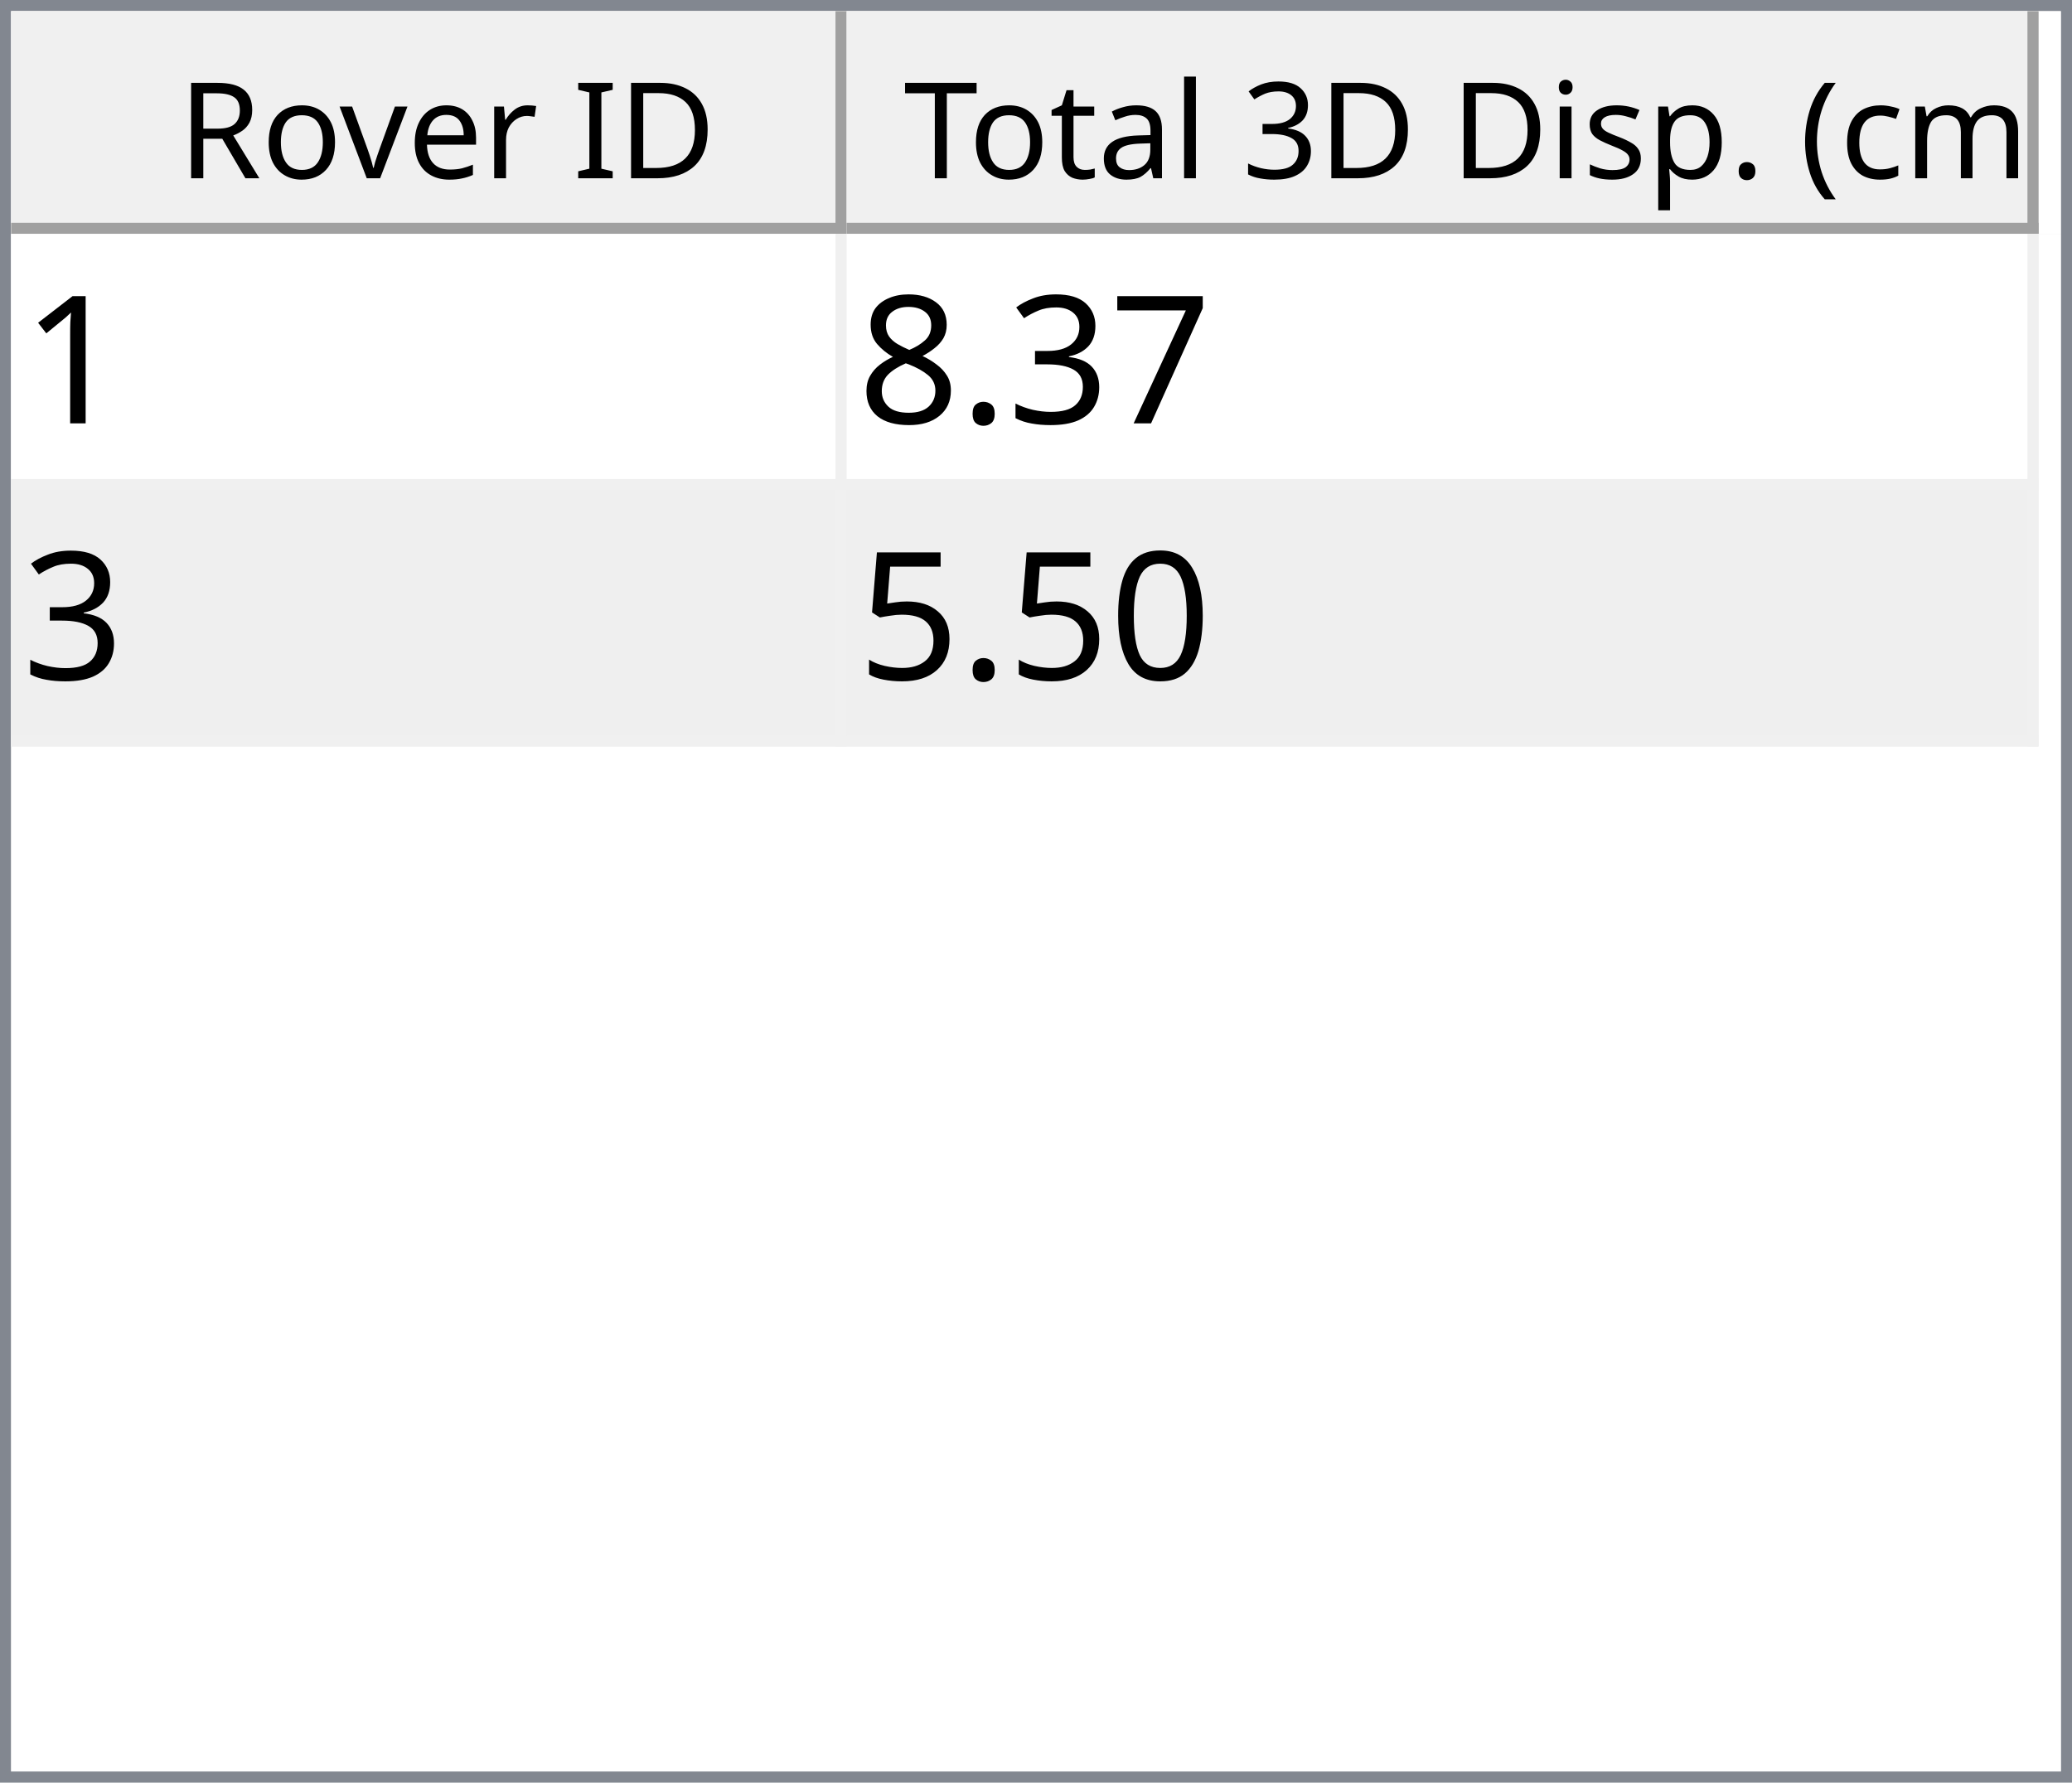
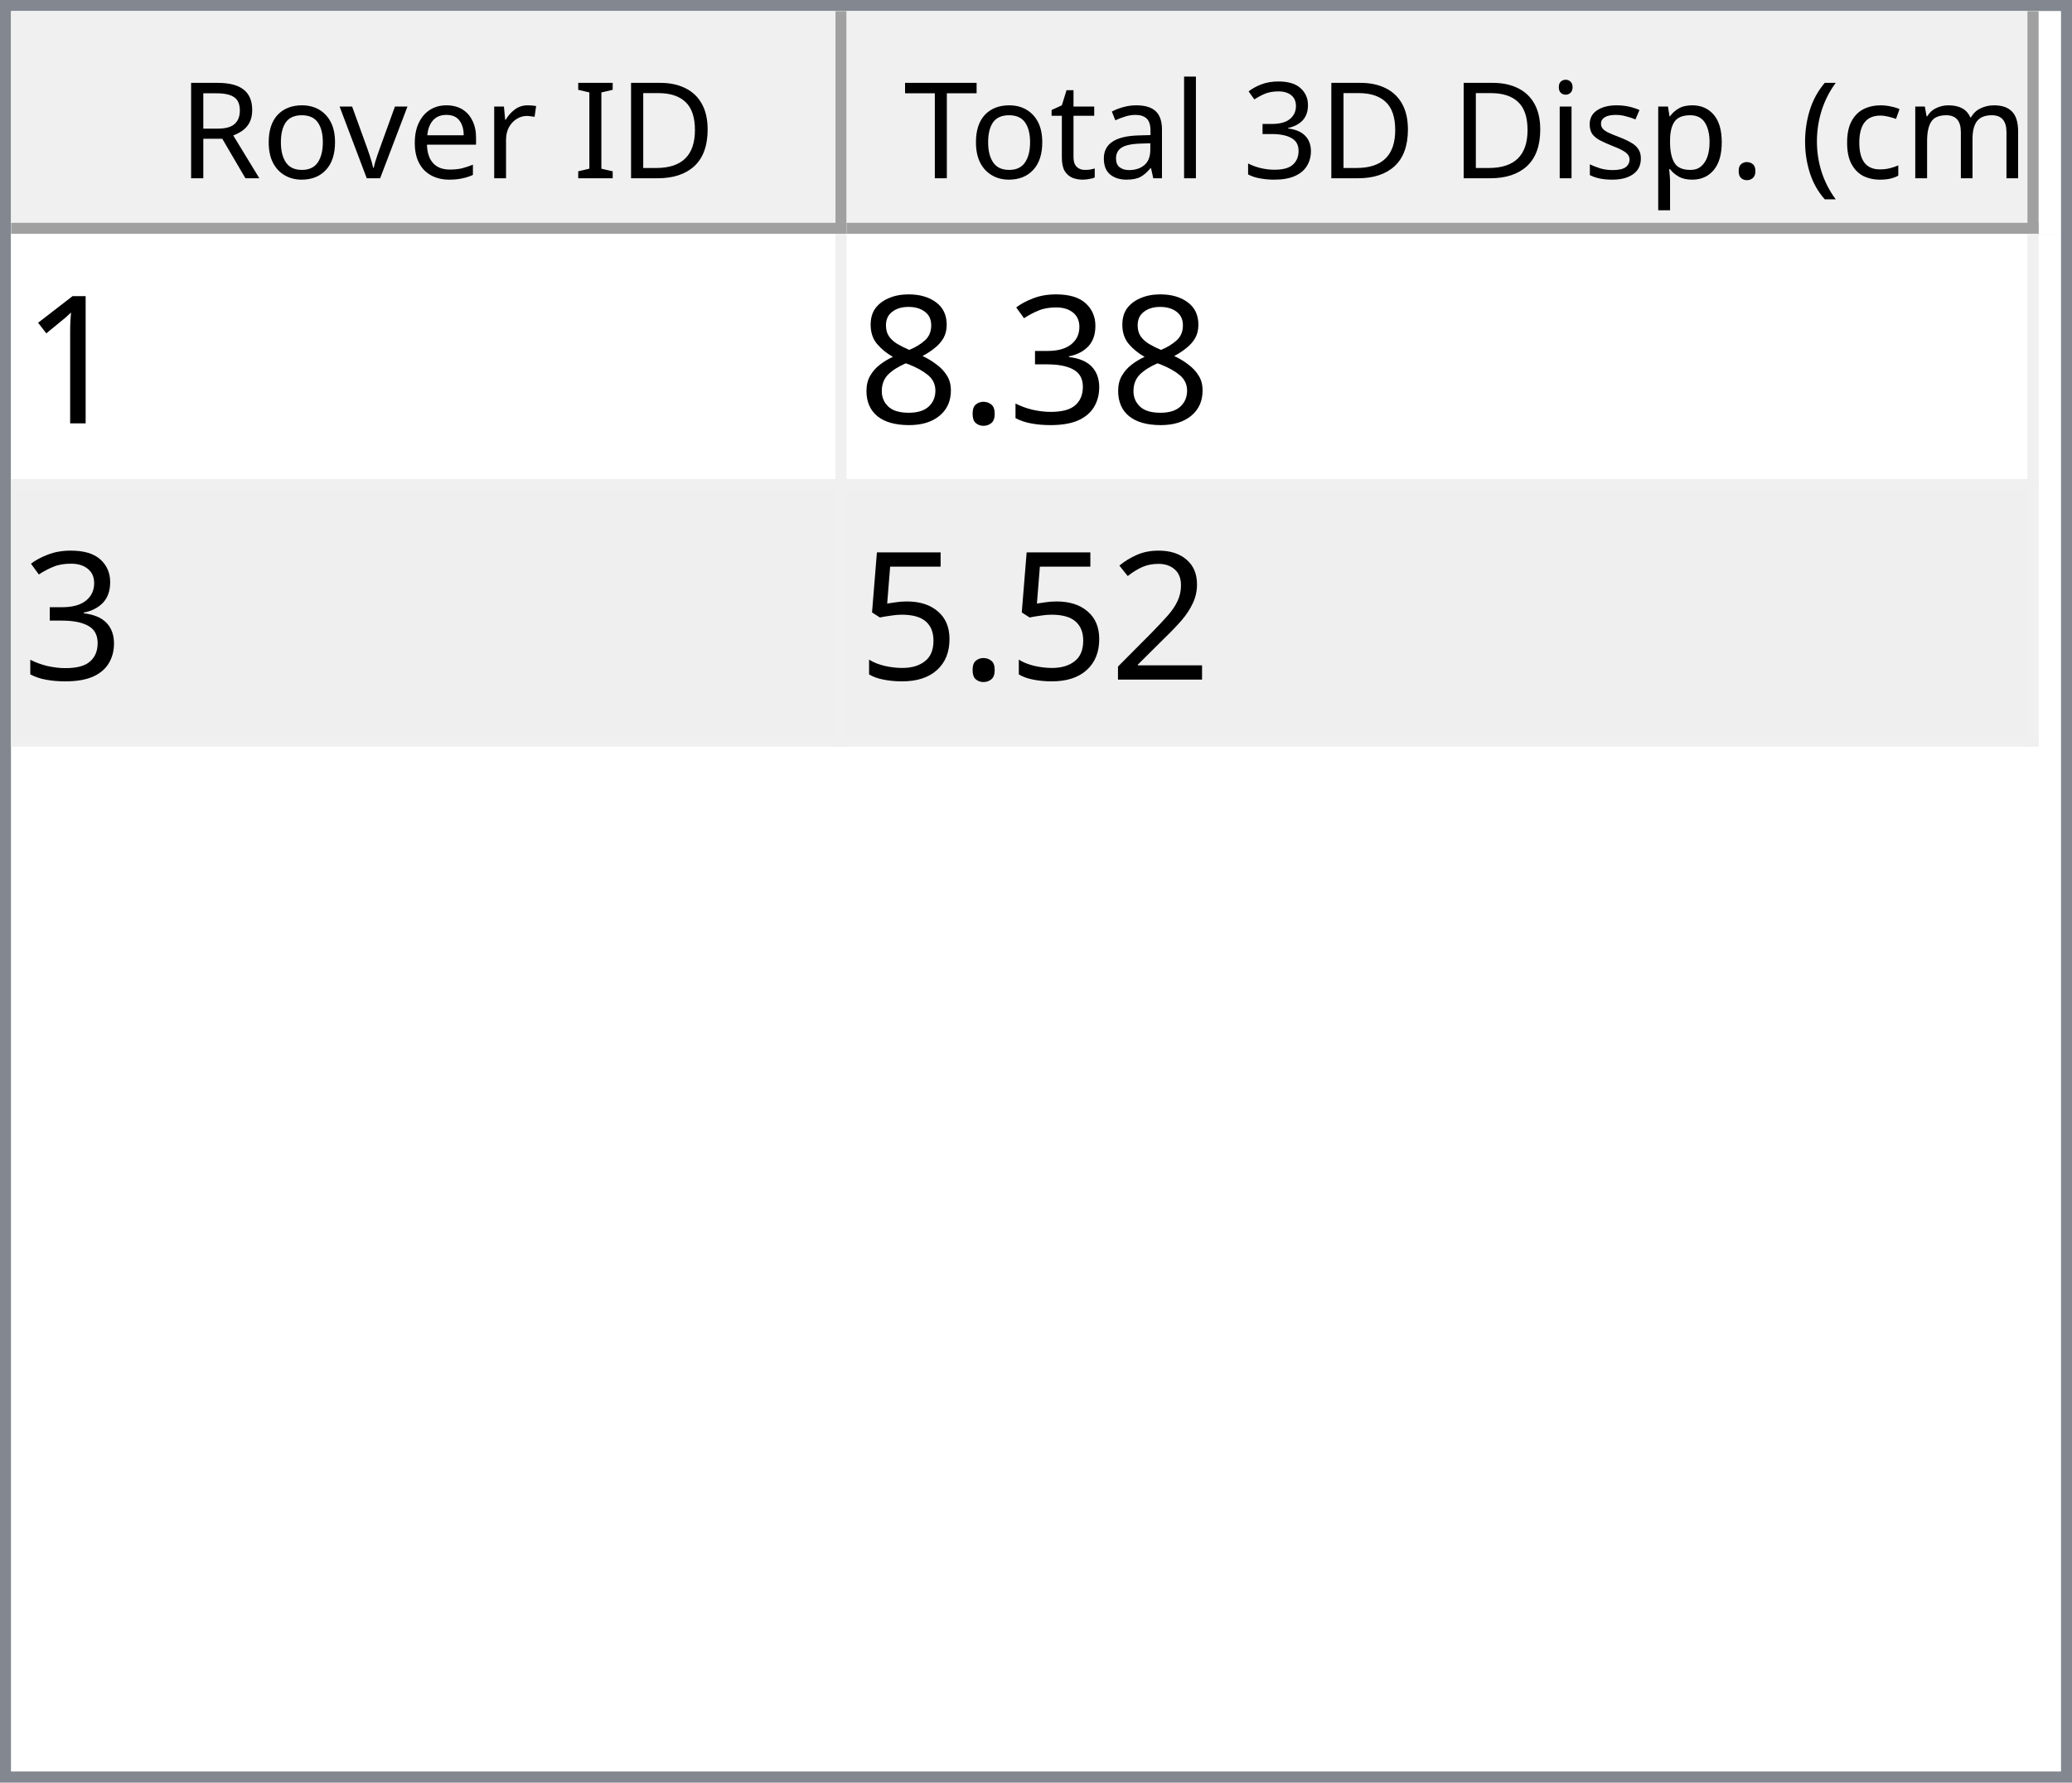
<svg xmlns="http://www.w3.org/2000/svg" style="fill-opacity:1; color-rendering:auto; color-interpolation:auto; text-rendering:auto; stroke:black; stroke-linecap:square; stroke-miterlimit:10; shape-rendering:auto; stroke-opacity:1; fill:black; stroke-dasharray:none; font-weight:normal; stroke-width:1; font-family:'Dialog'; font-style:normal; stroke-linejoin:miter; font-size:12px; stroke-dashoffset:0; image-rendering:auto;" width="186" height="160">
  <defs id="genericDefs" />
  <g>
    <defs id="defs1">
      <clipPath clipPathUnits="userSpaceOnUse" id="clipPath1">
        <path d="M0 0 L186 0 L186 160 L0 160 L0 0 Z" />
      </clipPath>
      <clipPath clipPathUnits="userSpaceOnUse" id="clipPath2">
        <path d="M0 0 L0 160 L186 160 L186 0 Z" />
      </clipPath>
      <clipPath clipPathUnits="userSpaceOnUse" id="clipPath3">
        <path d="M0 0 L0 20 L184 20 L184 0 Z" />
      </clipPath>
      <clipPath clipPathUnits="userSpaceOnUse" id="clipPath4">
        <path d="M0 0 L0 20 L75 20 L75 0 Z" />
      </clipPath>
      <clipPath clipPathUnits="userSpaceOnUse" id="clipPath5">
        <path d="M1 1 L1 19 L74 19 L74 1 Z" />
      </clipPath>
      <clipPath clipPathUnits="userSpaceOnUse" id="clipPath6">
        <path d="M0 0 L0 18 L73 18 L73 0 Z" />
      </clipPath>
      <clipPath clipPathUnits="userSpaceOnUse" id="clipPath7">
        <path d="M-0.5 -0.5 L-0.5 19.5 L74.5 19.5 L74.5 -0.5 Z" />
      </clipPath>
      <clipPath clipPathUnits="userSpaceOnUse" id="clipPath8">
        <path d="M0 0 L0 20 L107 20 L107 0 Z" />
      </clipPath>
      <clipPath clipPathUnits="userSpaceOnUse" id="clipPath9">
        <path d="M1 1 L1 19 L106 19 L106 1 Z" />
      </clipPath>
      <clipPath clipPathUnits="userSpaceOnUse" id="clipPath10">
        <path d="M0 0 L0 18 L105 18 L105 0 Z" />
      </clipPath>
      <clipPath clipPathUnits="userSpaceOnUse" id="clipPath11">
        <path d="M-0.5 -0.5 L-0.5 19.5 L106.5 19.5 L106.5 -0.5 Z" />
      </clipPath>
      <clipPath clipPathUnits="userSpaceOnUse" id="clipPath12">
        <path d="M0 0 L0 138 L184 138 L184 0 Z" />
      </clipPath>
      <clipPath clipPathUnits="userSpaceOnUse" id="clipPath13">
        <path d="M0 0 L0 46 L182 46 L182 0 Z" />
      </clipPath>
      <clipPath clipPathUnits="userSpaceOnUse" id="clipPath14">
        <path d="M-0.5 -0.5 L-0.5 45.5 L181.5 45.5 L181.5 -0.5 Z" />
      </clipPath>
      <clipPath clipPathUnits="userSpaceOnUse" id="clipPath15">
        <path d="M0 0 L0 22 L74 22 L74 0 Z" />
      </clipPath>
      <clipPath clipPathUnits="userSpaceOnUse" id="clipPath16">
        <path d="M0 0 L0 22 L106 22 L106 0 Z" />
      </clipPath>
      <font horiz-adv-x="64.551" id="font1">
        <font-face ascent="107.91" descent="25.098" units-per-em="100" style="font-style:normal; font-family:Segoe UI; font-weight:normal;" />
        <missing-glyph horiz-adv-x="64.551" d="M8.109 0 L8.109 68.266 L56.453 68.266 L56.453 0 L8.109 0 ZM15.328 7.234 L49.219 7.234 L49.219 61.031 L15.328 61.031 L15.328 7.234 Z" />
        <glyph unicode="D" horiz-adv-x="70.117" d="M9.188 0 L9.188 70.016 L28.516 70.016 Q65.531 70.016 65.531 35.891 Q65.531 19.672 55.25 9.836 Q44.969 0 27.734 0 L9.188 0 ZM17.391 62.594 L17.391 7.422 L27.828 7.422 Q41.609 7.422 49.273 14.797 Q56.938 22.172 56.938 35.688 Q56.938 62.594 28.328 62.594 L17.391 62.594 Z" />
        <glyph unicode="I" horiz-adv-x="26.611" d="M17.391 0 L9.188 0 L9.188 70.016 L17.391 70.016 L17.391 0 Z" />
        <glyph unicode=" " horiz-adv-x="27.393" d="" />
        <glyph unicode="r" horiz-adv-x="34.766" d="M34.188 41.891 Q32.078 43.5 28.125 43.5 Q23 43.5 19.555 38.672 Q16.109 33.844 16.109 25.484 L16.109 0 L8.109 0 L8.109 50 L16.109 50 L16.109 39.703 L16.312 39.703 Q18.016 44.969 21.531 47.922 Q25.047 50.875 29.391 50.875 Q32.516 50.875 34.188 50.203 L34.188 41.891 Z" />
        <glyph unicode="e" horiz-adv-x="52.295" d="M48.297 23 L12.984 23 Q13.188 14.656 17.484 10.109 Q21.781 5.562 29.297 5.562 Q37.75 5.562 44.828 11.141 L44.828 3.609 Q38.234 -1.172 27.391 -1.172 Q16.797 -1.172 10.742 5.641 Q4.688 12.453 4.688 24.812 Q4.688 36.469 11.305 43.82 Q17.922 51.172 27.734 51.172 Q37.547 51.172 42.922 44.828 Q48.297 38.484 48.297 27.203 L48.297 23 ZM40.094 29.781 Q40.047 36.719 36.75 40.578 Q33.453 44.438 27.594 44.438 Q21.922 44.438 17.969 40.383 Q14.016 36.328 13.094 29.781 L40.094 29.781 Z" />
        <glyph unicode="v" horiz-adv-x="47.9" d="M47.406 50 L27.484 0 L19.625 0 L0.688 50 L9.469 50 L22.172 13.672 Q23.578 9.672 23.922 6.688 L24.125 6.688 Q24.609 10.453 25.688 13.484 L38.969 50 L47.406 50 Z" />
        <glyph unicode="o" horiz-adv-x="58.594" d="M29 -1.172 Q17.922 -1.172 11.305 5.836 Q4.688 12.844 4.688 24.422 Q4.688 37.016 11.57 44.094 Q18.453 51.172 30.172 51.172 Q41.359 51.172 47.633 44.289 Q53.906 37.406 53.906 25.203 Q53.906 13.234 47.141 6.031 Q40.375 -1.172 29 -1.172 ZM29.594 44.438 Q21.875 44.438 17.383 39.188 Q12.891 33.938 12.891 24.703 Q12.891 15.828 17.43 10.695 Q21.969 5.562 29.594 5.562 Q37.359 5.562 41.531 10.594 Q45.703 15.625 45.703 24.906 Q45.703 34.281 41.531 39.359 Q37.359 44.438 29.594 44.438 Z" />
        <glyph unicode="R" horiz-adv-x="59.814" d="M59.375 0 L49.609 0 L37.891 19.625 Q36.281 22.359 34.766 24.289 Q33.25 26.219 31.664 27.438 Q30.078 28.656 28.25 29.219 Q26.422 29.781 24.125 29.781 L17.391 29.781 L17.391 0 L9.188 0 L9.188 70.016 L30.078 70.016 Q34.672 70.016 38.555 68.867 Q42.438 67.719 45.289 65.375 Q48.141 63.031 49.758 59.547 Q51.375 56.062 51.375 51.375 Q51.375 47.703 50.273 44.656 Q49.172 41.609 47.148 39.211 Q45.125 36.812 42.266 35.133 Q39.406 33.453 35.844 32.516 L35.844 32.328 Q37.594 31.547 38.891 30.547 Q40.188 29.547 41.359 28.18 Q42.531 26.812 43.68 25.078 Q44.828 23.344 46.234 21.047 L59.375 0 ZM17.391 62.594 L17.391 37.203 L28.516 37.203 Q31.594 37.203 34.203 38.133 Q36.812 39.062 38.719 40.797 Q40.625 42.531 41.703 45.047 Q42.781 47.562 42.781 50.688 Q42.781 56.297 39.141 59.445 Q35.5 62.594 28.609 62.594 L17.391 62.594 Z" />
        <glyph unicode=")" horiz-adv-x="30.176" d="M8.297 -15.922 L1.172 -15.922 Q16.406 2.344 16.406 26.812 Q16.406 51.469 1.078 70.016 L8.297 70.016 Q23.531 52.156 23.531 26.703 Q23.531 1.375 8.297 -15.922 Z" />
        <glyph unicode="m" horiz-adv-x="86.133" d="M79.109 0 L71.094 0 L71.094 28.719 Q71.094 37.016 68.531 40.727 Q65.969 44.438 59.906 44.438 Q54.781 44.438 51.195 39.75 Q47.609 35.062 47.609 28.516 L47.609 0 L39.594 0 L39.594 29.688 Q39.594 44.438 28.219 44.438 Q22.953 44.438 19.531 40.016 Q16.109 35.594 16.109 28.516 L16.109 0 L8.109 0 L8.109 50 L16.109 50 L16.109 42.094 L16.312 42.094 Q21.625 51.172 31.844 51.172 Q36.969 51.172 40.773 48.312 Q44.578 45.453 46 40.828 Q51.562 51.172 62.594 51.172 Q79.109 51.172 79.109 30.812 L79.109 0 Z" />
        <glyph unicode="c" horiz-adv-x="46.191" d="M42.188 2.297 Q36.422 -1.172 28.516 -1.172 Q17.828 -1.172 11.258 5.789 Q4.688 12.75 4.688 23.828 Q4.688 36.188 11.766 43.68 Q18.844 51.172 30.672 51.172 Q37.25 51.172 42.281 48.734 L42.281 40.531 Q36.719 44.438 30.375 44.438 Q22.703 44.438 17.797 38.945 Q12.891 33.453 12.891 24.516 Q12.891 15.719 17.508 10.641 Q22.125 5.562 29.891 5.562 Q36.422 5.562 42.188 9.906 L42.188 2.297 Z" />
        <glyph unicode="(" horiz-adv-x="30.176" d="M29.109 -15.922 L21.969 -15.922 Q6.844 1.375 6.844 26.703 Q6.844 52.156 21.969 70.016 L29.203 70.016 Q13.875 51.469 13.875 26.812 Q13.875 2.344 29.109 -15.922 Z" />
        <glyph unicode="." horiz-adv-x="21.68" d="M10.891 -1.078 Q8.641 -1.078 7.055 0.539 Q5.469 2.156 5.469 4.391 Q5.469 6.641 7.055 8.273 Q8.641 9.906 10.891 9.906 Q13.188 9.906 14.797 8.273 Q16.406 6.641 16.406 4.391 Q16.406 2.156 14.797 0.539 Q13.188 -1.078 10.891 -1.078 Z" />
        <glyph unicode="p" horiz-adv-x="58.789" d="M16.312 7.234 L16.109 7.234 L16.109 -23 L8.109 -23 L8.109 50 L16.109 50 L16.109 41.219 L16.312 41.219 Q22.219 51.172 33.594 51.172 Q43.266 51.172 48.688 44.461 Q54.109 37.75 54.109 26.469 Q54.109 13.922 48 6.375 Q41.891 -1.172 31.297 -1.172 Q21.578 -1.172 16.312 7.234 ZM16.109 27.391 L16.109 20.406 Q16.109 14.203 20.141 9.883 Q24.172 5.562 30.375 5.562 Q37.641 5.562 41.773 11.133 Q45.906 16.703 45.906 26.609 Q45.906 34.969 42.047 39.703 Q38.188 44.438 31.594 44.438 Q24.609 44.438 20.359 39.578 Q16.109 34.719 16.109 27.391 Z" />
        <glyph unicode="s" horiz-adv-x="42.432" d="M5.078 1.812 L5.078 10.406 Q11.625 5.562 19.484 5.562 Q30.031 5.562 30.031 12.594 Q30.031 14.594 29.125 15.992 Q28.219 17.391 26.68 18.461 Q25.141 19.531 23.07 20.383 Q21 21.234 18.609 22.172 Q15.281 23.484 12.766 24.828 Q10.25 26.172 8.57 27.859 Q6.891 29.547 6.031 31.695 Q5.172 33.844 5.172 36.719 Q5.172 40.234 6.789 42.945 Q8.406 45.656 11.086 47.484 Q13.766 49.312 17.211 50.242 Q20.656 51.172 24.312 51.172 Q30.812 51.172 35.938 48.922 L35.938 40.828 Q30.422 44.438 23.25 44.438 Q21 44.438 19.195 43.922 Q17.391 43.406 16.094 42.477 Q14.797 41.547 14.086 40.258 Q13.375 38.969 13.375 37.406 Q13.375 35.453 14.086 34.133 Q14.797 32.812 16.164 31.789 Q17.531 30.766 19.484 29.938 Q21.438 29.109 23.922 28.125 Q27.25 26.859 29.883 25.516 Q32.516 24.172 34.375 22.484 Q36.234 20.797 37.234 18.602 Q38.234 16.406 38.234 13.375 Q38.234 9.672 36.602 6.938 Q34.969 4.203 32.234 2.398 Q29.5 0.594 25.93 -0.289 Q22.359 -1.172 18.453 -1.172 Q10.75 -1.172 5.078 1.812 Z" />
        <glyph unicode="i" horiz-adv-x="24.219" d="M12.203 62.703 Q10.062 62.703 8.547 64.164 Q7.031 65.625 7.031 67.875 Q7.031 70.125 8.547 71.609 Q10.062 73.094 12.203 73.094 Q14.406 73.094 15.945 71.609 Q17.484 70.125 17.484 67.875 Q17.484 65.719 15.945 64.211 Q14.406 62.703 12.203 62.703 ZM16.109 0 L8.109 0 L8.109 50 L16.109 50 L16.109 0 Z" />
        <glyph unicode="3" horiz-adv-x="53.906" d="M46.531 19.828 Q46.531 15.094 44.75 11.211 Q42.969 7.328 39.719 4.57 Q36.469 1.812 31.93 0.297 Q27.391 -1.219 21.922 -1.219 Q11.922 -1.219 6 2.594 L6 11.188 Q13.094 5.609 22.219 5.609 Q25.875 5.609 28.828 6.539 Q31.781 7.469 33.906 9.227 Q36.031 10.984 37.18 13.477 Q38.328 15.969 38.328 19.094 Q38.328 32.812 18.797 32.812 L12.984 32.812 L12.984 39.594 L18.5 39.594 Q35.797 39.594 35.797 52.484 Q35.797 64.406 22.609 64.406 Q15.188 64.406 8.688 59.422 L8.688 67.188 Q15.375 71.188 24.609 71.188 Q29 71.188 32.57 69.969 Q36.141 68.75 38.68 66.555 Q41.219 64.359 42.609 61.281 Q44 58.203 44 54.5 Q44 40.672 30.031 36.719 L30.031 36.531 Q33.594 36.141 36.625 34.797 Q39.656 33.453 41.852 31.305 Q44.047 29.156 45.289 26.25 Q46.531 23.344 46.531 19.828 Z" />
        <glyph unicode="l" horiz-adv-x="24.219" d="M16.109 0 L8.109 0 L8.109 74.031 L16.109 74.031 L16.109 0 Z" />
        <glyph unicode="a" horiz-adv-x="50.879" d="M43.891 0 L35.891 0 L35.891 7.812 L35.688 7.812 Q30.469 -1.172 20.312 -1.172 Q12.844 -1.172 8.617 2.781 Q4.391 6.734 4.391 13.281 Q4.391 27.297 20.906 29.594 L35.891 31.688 Q35.891 44.438 25.594 44.438 Q16.547 44.438 9.281 38.281 L9.281 46.484 Q16.656 51.172 26.266 51.172 Q43.891 51.172 43.891 32.516 L43.891 0 ZM35.891 25.297 L23.828 23.641 Q18.266 22.859 15.43 20.875 Q12.594 18.891 12.594 13.875 Q12.594 10.203 15.211 7.883 Q17.828 5.562 22.172 5.562 Q28.125 5.562 32.008 9.742 Q35.891 13.922 35.891 20.312 L35.891 25.297 Z" />
        <glyph unicode="t" horiz-adv-x="33.887" d="M31.297 0.484 Q28.469 -1.078 23.828 -1.078 Q10.688 -1.078 10.688 13.578 L10.688 43.172 L2.094 43.172 L2.094 50 L10.688 50 L10.688 62.203 L18.703 64.797 L18.703 50 L31.297 50 L31.297 43.172 L18.703 43.172 L18.703 14.984 Q18.703 9.969 20.414 7.82 Q22.125 5.672 26.078 5.672 Q29.109 5.672 31.297 7.328 L31.297 0.484 Z" />
        <glyph unicode="T" horiz-adv-x="52.393" d="M50.594 62.594 L30.375 62.594 L30.375 0 L22.172 0 L22.172 62.594 L2 62.594 L2 70.016 L50.594 70.016 L50.594 62.594 Z" />
      </font>
      <font horiz-adv-x="75.0" id="font2">
        <font-face ascent="100.537" descent="21.973" units-per-em="100" style="font-style:normal; font-family:sans-serif; font-weight:normal;" />
        <missing-glyph horiz-adv-x="75.0" d="M12.5 0 L12.5 62.5 L62.5 62.5 L62.5 0 L12.5 0 ZM14.062 1.562 L60.938 1.562 L60.938 60.938 L14.062 60.938 L14.062 1.562 Z" />
        <glyph unicode="1" horiz-adv-x="55.615" d="M37.25 0 L28.469 0 L28.469 56 Q25.297 52.984 20.141 49.953 Q14.984 46.922 10.891 45.406 L10.891 53.906 Q18.266 57.375 23.781 62.305 Q29.297 67.234 31.594 71.875 L37.25 71.875 L37.25 0 Z" />
-         <glyph unicode="7" horiz-adv-x="55.615" d="M4.734 62.203 L4.734 70.656 L51.078 70.656 L51.078 63.812 Q44.234 56.547 37.523 44.484 Q30.812 32.422 27.156 19.672 Q24.516 10.688 23.781 0 L14.75 0 Q14.891 8.453 18.062 20.414 Q21.234 32.375 27.172 43.484 Q33.109 54.594 39.797 62.203 L4.734 62.203 Z" />
        <glyph unicode="3" horiz-adv-x="55.615" d="M4.203 18.891 L12.984 20.062 Q14.5 12.594 18.141 9.297 Q21.781 6 27 6 Q33.203 6 37.477 10.297 Q41.75 14.594 41.75 20.953 Q41.75 27 37.797 30.93 Q33.844 34.859 27.734 34.859 Q25.25 34.859 21.531 33.891 L22.516 41.609 Q23.391 41.5 23.922 41.5 Q29.547 41.5 34.039 44.43 Q38.531 47.359 38.531 53.469 Q38.531 58.297 35.258 61.477 Q31.984 64.656 26.812 64.656 Q21.688 64.656 18.266 61.43 Q14.844 58.203 13.875 51.766 L5.078 53.328 Q6.688 62.156 12.398 67.016 Q18.109 71.875 26.609 71.875 Q32.469 71.875 37.398 69.359 Q42.328 66.844 44.945 62.5 Q47.562 58.156 47.562 53.266 Q47.562 48.641 45.07 44.828 Q42.578 41.016 37.703 38.766 Q44.047 37.312 47.562 32.695 Q51.078 28.078 51.078 21.141 Q51.078 11.766 44.242 5.25 Q37.406 -1.266 26.953 -1.266 Q17.531 -1.266 11.305 4.352 Q5.078 9.969 4.203 18.891 Z" />
        <glyph unicode="." horiz-adv-x="27.783" d="M9.078 0 L9.078 10.016 L19.094 10.016 L19.094 0 L9.078 0 Z" />
        <glyph unicode="8" horiz-adv-x="55.615" d="M17.672 38.812 Q12.203 40.828 9.57 44.539 Q6.938 48.25 6.938 53.422 Q6.938 61.234 12.555 66.555 Q18.172 71.875 27.484 71.875 Q36.859 71.875 42.578 66.43 Q48.297 60.984 48.297 53.172 Q48.297 48.188 45.68 44.508 Q43.062 40.828 37.75 38.812 Q44.344 36.672 47.781 31.883 Q51.219 27.094 51.219 20.453 Q51.219 11.281 44.727 5.031 Q38.234 -1.219 27.641 -1.219 Q17.047 -1.219 10.547 5.055 Q4.047 11.328 4.047 20.703 Q4.047 27.688 7.594 32.398 Q11.141 37.109 17.672 38.812 ZM15.922 53.719 Q15.922 48.641 19.195 45.414 Q22.469 42.188 27.688 42.188 Q32.766 42.188 36.016 45.383 Q39.266 48.578 39.266 53.219 Q39.266 58.062 35.914 61.359 Q32.562 64.656 27.594 64.656 Q22.562 64.656 19.242 61.43 Q15.922 58.203 15.922 53.719 ZM13.094 20.656 Q13.094 16.891 14.875 13.375 Q16.656 9.859 20.172 7.93 Q23.688 6 27.734 6 Q34.031 6 38.133 10.055 Q42.234 14.109 42.234 20.359 Q42.234 26.703 38.016 30.859 Q33.797 35.016 27.438 35.016 Q21.234 35.016 17.164 30.914 Q13.094 26.812 13.094 20.656 Z" />
-         <glyph unicode="0" horiz-adv-x="55.615" d="M4.156 35.297 Q4.156 48 6.766 55.742 Q9.375 63.484 14.523 67.68 Q19.672 71.875 27.484 71.875 Q33.25 71.875 37.594 69.555 Q41.938 67.234 44.773 62.867 Q47.609 58.5 49.219 52.227 Q50.828 45.953 50.828 35.297 Q50.828 22.703 48.242 14.969 Q45.656 7.234 40.508 3.008 Q35.359 -1.219 27.484 -1.219 Q17.141 -1.219 11.234 6.203 Q4.156 15.141 4.156 35.297 ZM13.188 35.297 Q13.188 17.672 17.312 11.836 Q21.438 6 27.484 6 Q33.547 6 37.672 11.859 Q41.797 17.719 41.797 35.297 Q41.797 52.984 37.672 58.789 Q33.547 64.594 27.391 64.594 Q21.344 64.594 17.719 59.469 Q13.188 52.938 13.188 35.297 Z" />
+         <glyph unicode="2" horiz-adv-x="55.615" d="M50.344 8.453 L50.344 0 L3.031 0 Q2.938 3.172 4.047 6.109 Q5.859 10.938 9.836 15.625 Q13.812 20.312 21.344 26.469 Q33.016 36.031 37.117 41.625 Q41.219 47.219 41.219 52.203 Q41.219 57.422 37.477 61.008 Q33.734 64.594 27.734 64.594 Q21.391 64.594 17.578 60.789 Q13.766 56.984 13.719 50.25 L4.688 51.172 Q5.609 61.281 11.664 66.578 Q17.719 71.875 27.938 71.875 Q38.234 71.875 44.242 66.164 Q50.25 60.453 50.25 52 Q50.25 47.703 48.492 43.555 Q46.734 39.406 42.656 34.812 Q38.578 30.219 29.109 22.219 Q21.188 15.578 18.945 13.211 Q16.703 10.844 15.234 8.453 L50.344 8.453 Z" />
        <glyph unicode="5" horiz-adv-x="55.615" d="M4.156 18.75 L13.375 19.531 Q14.406 12.797 18.141 9.398 Q21.875 6 27.156 6 Q33.5 6 37.891 10.789 Q42.281 15.578 42.281 23.484 Q42.281 31 38.062 35.352 Q33.844 39.703 27 39.703 Q22.75 39.703 19.336 37.773 Q15.922 35.844 13.969 32.766 L5.719 33.844 L12.641 70.609 L48.25 70.609 L48.25 62.203 L19.672 62.203 L15.828 42.969 Q22.266 47.469 29.344 47.469 Q38.719 47.469 45.164 40.969 Q51.609 34.469 51.609 24.266 Q51.609 14.547 45.953 7.469 Q39.062 -1.219 27.156 -1.219 Q17.391 -1.219 11.211 4.25 Q5.031 9.719 4.156 18.75 Z" />
      </font>
    </defs>
    <g style="fill:white; stroke:white;">
      <rect x="0" y="0" width="186" style="clip-path:url(#clipPath1); stroke:none;" height="160" />
    </g>
    <g style="fill:white; text-rendering:optimizeSpeed; color-rendering:optimizeSpeed; image-rendering:optimizeSpeed; shape-rendering:crispEdges; stroke:white; color-interpolation:sRGB;">
      <rect x="0" width="186" height="160" y="0" style="stroke:none;" />
      <path style="stroke:none;" d="M0 160 L186 160 L186 0 L0 0 Z" />
    </g>
    <g style="fill:rgb(240,240,240); font-family:'Segoe UI'; stroke:rgb(240,240,240);">
      <rect x="0" y="0" width="186" style="clip-path:url(#clipPath2); stroke:none;" height="160" />
    </g>
    <g style="fill:rgb(130,135,144); font-family:'Segoe UI'; stroke:rgb(130,135,144);">
      <path d="M0 0 L186 0 L186 160 L0 160 L0 0 ZM1 1 L185 1 L185 159 L1 159 L1 1 Z" style="fill-rule:evenodd; clip-path:url(#clipPath2); stroke:none;" />
    </g>
    <g style="fill:white; font-family:'Segoe UI'; stroke:white;" transform="translate(1,1)">
      <rect x="0" y="0" width="184" style="clip-path:url(#clipPath3); stroke:none;" height="20" />
    </g>
    <g style="fill:rgb(240,240,240); font-family:'Segoe UI'; stroke:rgb(240,240,240);" transform="translate(1,1)">
      <rect x="0" y="0" width="75" style="clip-path:url(#clipPath4); stroke:none;" height="20" />
    </g>
    <g style="font-family:'Segoe UI';" transform="translate(2,2)">
      <text x="14" xml:space="preserve" y="14" style="clip-path:url(#clipPath6); stroke:none;">Rover ID</text>
    </g>
    <g style="fill:rgb(160,160,160); font-family:'Segoe UI'; stroke:rgb(160,160,160); stroke-linejoin:bevel;" transform="translate(1.5,1.5)">
      <line x1="74" x2="74" y1="0" style="fill:none; clip-path:url(#clipPath7);" y2="19" />
    </g>
    <g style="fill:rgb(160,160,160); font-family:'Segoe UI'; stroke:rgb(160,160,160); stroke-linejoin:bevel;" transform="matrix(1,0,0,1,1,1) translate(0.5,0.5)">
      <line x1="0" x2="74" y1="19" style="fill:none; clip-path:url(#clipPath7);" y2="19" />
    </g>
    <g style="fill:rgb(240,240,240); font-family:'Segoe UI'; stroke:rgb(240,240,240);" transform="translate(76,1)">
      <rect x="0" y="0" width="107" style="clip-path:url(#clipPath8); stroke:none;" height="20" />
    </g>
    <g style="font-family:'Segoe UI';" transform="translate(77,2)">
      <text x="1" xml:space="preserve" y="14" style="clip-path:url(#clipPath10); stroke:none;"> Total 3D Disp. (cm)</text>
    </g>
    <g style="fill:rgb(160,160,160); font-family:'Segoe UI'; stroke:rgb(160,160,160); stroke-linejoin:bevel;" transform="translate(76.5,1.5)">
      <line x1="106" x2="106" y1="0" style="fill:none; clip-path:url(#clipPath11);" y2="19" />
    </g>
    <g style="fill:rgb(160,160,160); font-family:'Segoe UI'; stroke:rgb(160,160,160); stroke-linejoin:bevel;" transform="matrix(1,0,0,1,76,1) translate(0.5,0.5)">
      <line x1="0" x2="106" y1="19" style="fill:none; clip-path:url(#clipPath11);" y2="19" />
    </g>
    <g style="fill:white; font-family:'Segoe UI'; stroke:white;" transform="translate(1,21)">
      <rect x="0" y="0" width="184" style="clip-path:url(#clipPath12); stroke:none;" height="138" />
    </g>
    <g style="fill:rgb(240,240,240); font-size:16px; font-family:sans-serif; stroke:rgb(240,240,240);" transform="translate(1,21)">
      <rect x="0" y="0" width="182" style="clip-path:url(#clipPath13); stroke:none;" height="46" />
      <line transform="translate(0.5,0.5)" x1="0" x2="181" y1="22" style="clip-path:url(#clipPath14); fill:none; stroke-linejoin:bevel;" y2="22" />
    </g>
    <g transform="matrix(1,0,0,1,1,21) translate(0.5,0.5)" style="fill:rgb(240,240,240); font-size:16px; font-family:sans-serif; stroke:rgb(240,240,240); stroke-linejoin:bevel;">
      <line x1="0" x2="181" y1="45" style="fill:none; clip-path:url(#clipPath14);" y2="45" />
    </g>
    <g transform="matrix(1,0,0,1,1,21) translate(0.5,0.5)" style="fill:rgb(240,240,240); font-size:16px; font-family:sans-serif; stroke:rgb(240,240,240); stroke-linejoin:bevel;">
      <line x1="74" x2="74" y1="0" style="fill:none; clip-path:url(#clipPath14);" y2="45" />
    </g>
    <g transform="matrix(1,0,0,1,1,21) translate(0.5,0.5)" style="fill:rgb(240,240,240); font-size:16px; font-family:sans-serif; stroke:rgb(240,240,240); stroke-linejoin:bevel;">
      <line x1="181" x2="181" y1="0" style="fill:none; clip-path:url(#clipPath14);" y2="45" />
    </g>
    <g style="fill:white; font-size:16px; font-family:sans-serif; stroke:white;" transform="matrix(1,0,0,1,1,21)">
      <rect x="0" y="0" width="74" style="clip-path:url(#clipPath15); stroke:none;" height="22" />
      <text x="1" y="17" style="fill:black; clip-path:url(#clipPath15); stroke:none;" xml:space="preserve">1</text>
    </g>
    <g style="fill:white; font-size:16px; font-family:sans-serif; stroke:white;" transform="matrix(1,0,0,1,1,21) translate(75,0)">
      <rect x="0" y="0" width="106" style="clip-path:url(#clipPath16); stroke:none;" height="22" />
-       <text x="1" y="17" style="fill:black; clip-path:url(#clipPath16); stroke:none;" xml:space="preserve">8.37</text>
+       <text x="1" y="17" style="fill:black; clip-path:url(#clipPath16); stroke:none;" xml:space="preserve">8.38</text>
    </g>
    <g style="fill:rgb(239,239,239); font-size:16px; font-family:sans-serif; stroke:rgb(239,239,239);" transform="matrix(1,0,0,1,1,21) translate(0,23)">
      <rect x="0" y="0" width="74" style="clip-path:url(#clipPath15); stroke:none;" height="22" />
      <text x="1" y="17" style="fill:black; clip-path:url(#clipPath15); stroke:none;" xml:space="preserve">3</text>
    </g>
    <g style="fill:rgb(239,239,239); font-size:16px; font-family:sans-serif; stroke:rgb(239,239,239);" transform="matrix(1,0,0,1,1,21) translate(75,23)">
      <rect x="0" y="0" width="106" style="clip-path:url(#clipPath16); stroke:none;" height="22" />
-       <text x="1" y="17" style="fill:black; clip-path:url(#clipPath16); stroke:none;" xml:space="preserve">5.50</text>
+       <text x="1" y="17" style="fill:black; clip-path:url(#clipPath16); stroke:none;" xml:space="preserve">5.52</text>
    </g>
  </g>
</svg>
